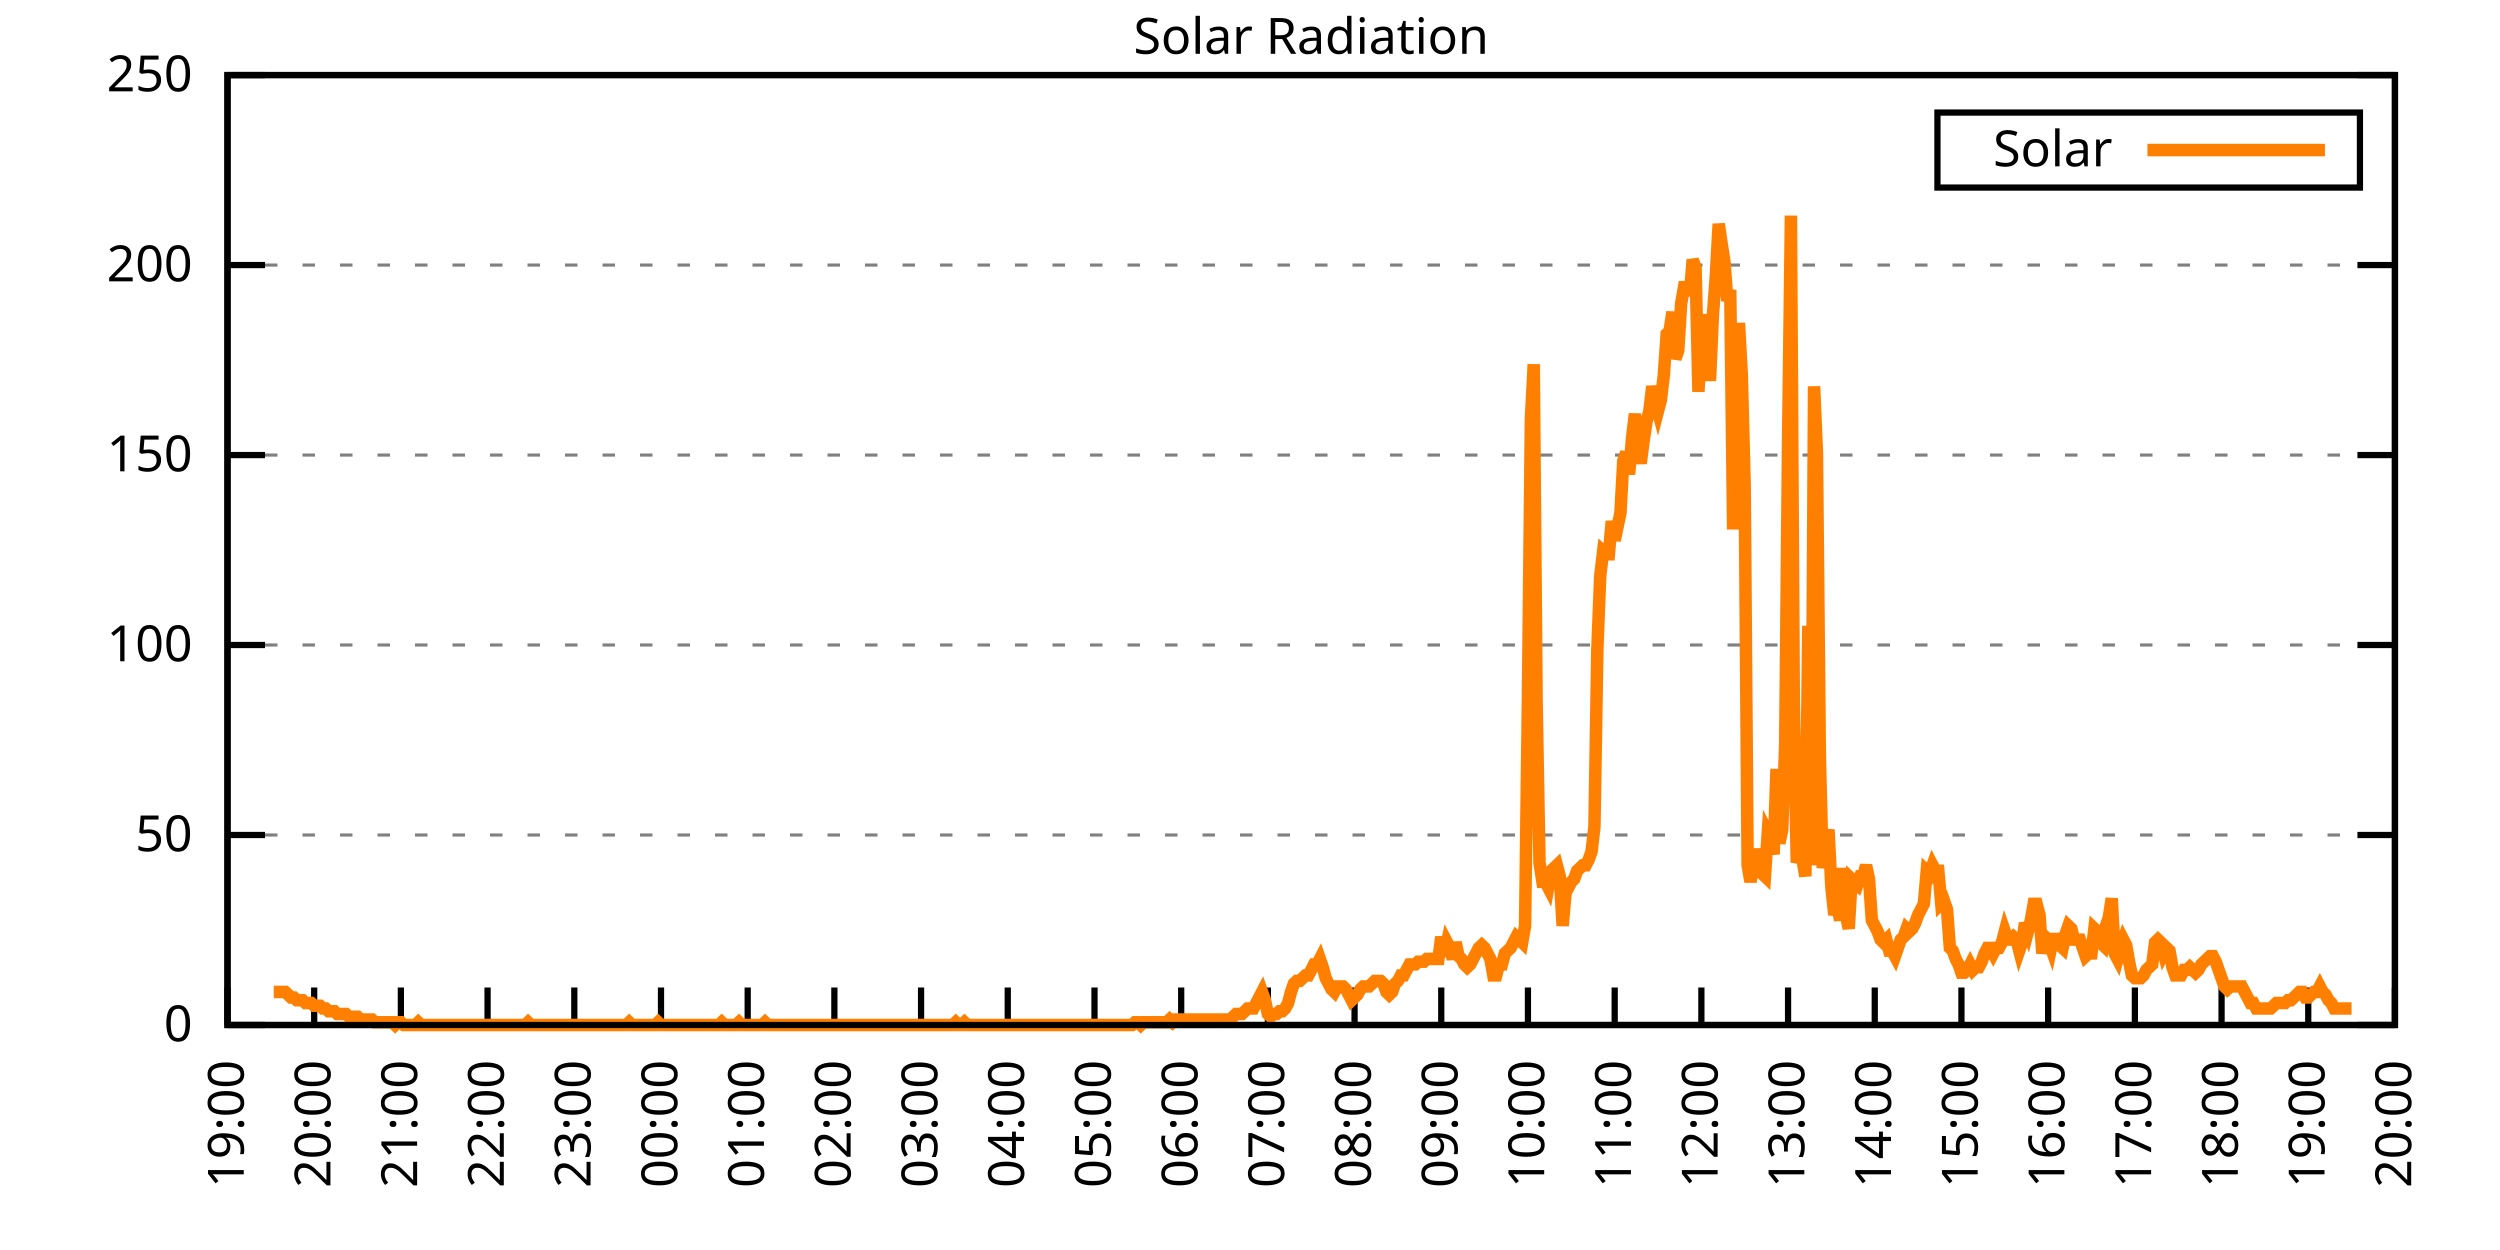
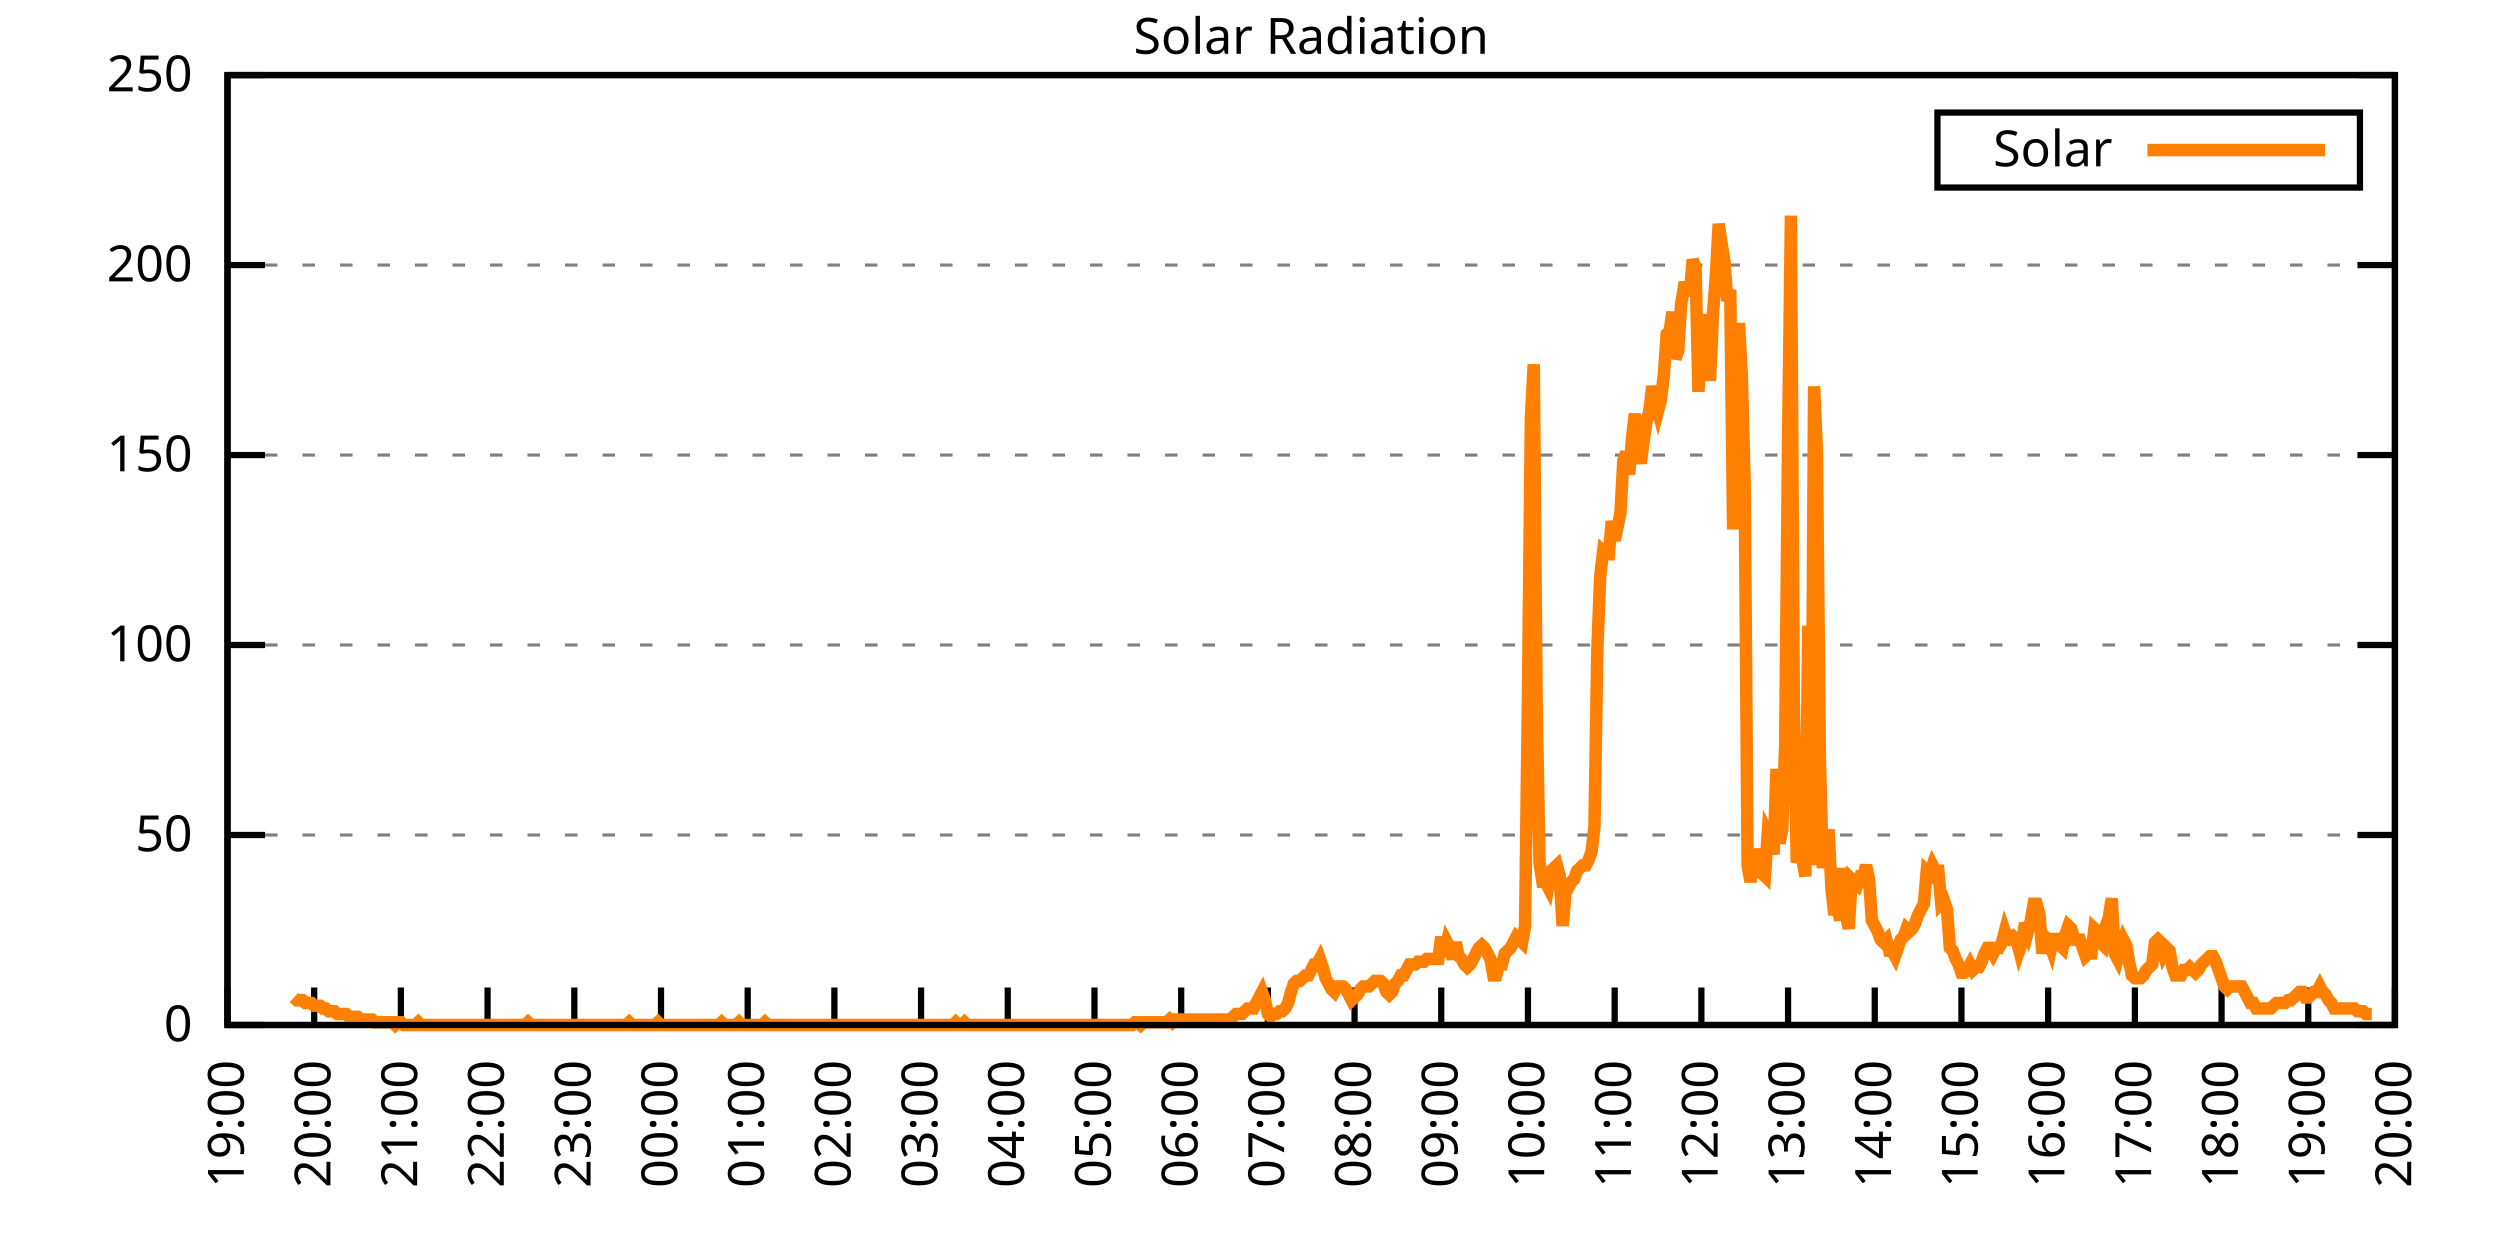
<svg xmlns="http://www.w3.org/2000/svg" xmlns:xlink="http://www.w3.org/1999/xlink" width="400" height="200" viewBox="0 0 400 200">
  <g id="gnuplot_canvas">
    <rect x="0" y="0" width="400" height="200" fill="none" />
    <defs>
      <circle id="gpDot" r="0.5" stroke-width="0.5" stroke="currentColor" />
      <path id="gpPt0" stroke-width="0.333" stroke="currentColor" d="M-1,0 h2 M0,-1 v2" />
      <path id="gpPt1" stroke-width="0.333" stroke="currentColor" d="M-1,-1 L1,1 M1,-1 L-1,1" />
      <path id="gpPt2" stroke-width="0.333" stroke="currentColor" d="M-1,0 L1,0 M0,-1 L0,1 M-1,-1 L1,1 M-1,1 L1,-1" />
      <rect id="gpPt3" stroke-width="0.333" stroke="currentColor" x="-1" y="-1" width="2" height="2" />
      <rect id="gpPt4" stroke-width="0.333" stroke="currentColor" fill="currentColor" x="-1" y="-1" width="2" height="2" />
      <circle id="gpPt5" stroke-width="0.333" stroke="currentColor" cx="0" cy="0" r="1" />
      <use xlink:href="#gpPt5" id="gpPt6" fill="currentColor" stroke="none" />
      <path id="gpPt7" stroke-width="0.333" stroke="currentColor" d="M0,-1.33 L-1.33,0.67 L1.33,0.67 z" />
      <use xlink:href="#gpPt7" id="gpPt8" fill="currentColor" stroke="none" />
      <use xlink:href="#gpPt7" id="gpPt9" stroke="currentColor" transform="rotate(180)" />
      <use xlink:href="#gpPt9" id="gpPt10" fill="currentColor" stroke="none" />
      <use xlink:href="#gpPt3" id="gpPt11" stroke="currentColor" transform="rotate(45)" />
      <use xlink:href="#gpPt11" id="gpPt12" fill="currentColor" stroke="none" />
      <path id="gpPt13" stroke-width="0.333" stroke="currentColor" d="M0,1.330 L1.265,0.411 L0.782,-1.067 L-0.782,-1.076 L-1.265,0.411 z" />
      <use xlink:href="#gpPt13" id="gpPt14" fill="currentColor" stroke="none" />
      <filter id="textbox" filterUnits="objectBoundingBox" x="0" y="0" height="1" width="1">
        <feFlood flood-color="white" flood-opacity="1" result="bgnd" />
        <feComposite in="SourceGraphic" in2="bgnd" operator="atop" />
      </filter>
      <filter id="greybox" filterUnits="objectBoundingBox" x="0" y="0" height="1" width="1">
        <feFlood flood-color="lightgrey" flood-opacity="1" result="grey" />
        <feComposite in="SourceGraphic" in2="grey" operator="atop" />
      </filter>
    </defs>
    <g fill="none" color="white" stroke="currentColor" stroke-width="1.00" stroke-linecap="butt" stroke-linejoin="miter">
</g>
    <g fill="none" color="black" stroke="currentColor" stroke-width="1.00" stroke-linecap="butt" stroke-linejoin="miter">
      <g stroke="none" shape-rendering="crispEdges">
        <polygon fill="rgb(255, 255, 255)" points="36.40,164.00 383.18,164.00 383.18,12.02 36.40,12.02 " />
      </g>
    </g>
    <g fill="none" color="black" stroke="currentColor" stroke-width="1.00" stroke-linecap="butt" stroke-linejoin="miter">
</g>
    <g fill="none" color="black" stroke="black" stroke-width="0.50" stroke-linecap="butt" stroke-linejoin="miter">
</g>
    <g fill="none" color="gray" stroke="currentColor" stroke-width="0.50" stroke-linecap="butt" stroke-linejoin="miter">
      <path stroke="gray" stroke-dasharray="2,4" class="gridline" d="M36.40,164.00 L383.19,164.00  " />
    </g>
    <g fill="none" color="gray" stroke="gray" stroke-width="1.00" stroke-linecap="butt" stroke-linejoin="miter">
</g>
    <g fill="none" color="black" stroke="currentColor" stroke-width="1.00" stroke-linecap="butt" stroke-linejoin="miter">
      <path stroke="black" d="M36.40,164.00 L42.40,164.00 M383.19,164.00 L377.19,164.00  " />
      <g transform="translate(30.80,166.60)" stroke="none" fill="black" font-family="Sans" font-size="8.00" text-anchor="end">
        <text>
          <tspan font-family="Sans"> 0</tspan>
        </text>
      </g>
    </g>
    <g fill="none" color="black" stroke="currentColor" stroke-width="1.00" stroke-linecap="butt" stroke-linejoin="miter">
</g>
    <g fill="none" color="black" stroke="black" stroke-width="0.50" stroke-linecap="butt" stroke-linejoin="miter">
</g>
    <g fill="none" color="gray" stroke="currentColor" stroke-width="0.50" stroke-linecap="butt" stroke-linejoin="miter">
      <path stroke="gray" stroke-dasharray="2,4" class="gridline" d="M36.40,133.60 L383.19,133.60  " />
    </g>
    <g fill="none" color="gray" stroke="gray" stroke-width="1.00" stroke-linecap="butt" stroke-linejoin="miter">
</g>
    <g fill="none" color="black" stroke="currentColor" stroke-width="1.00" stroke-linecap="butt" stroke-linejoin="miter">
      <path stroke="black" d="M36.40,133.60 L42.40,133.60 M383.19,133.60 L377.19,133.60  " />
      <g transform="translate(30.80,136.20)" stroke="none" fill="black" font-family="Sans" font-size="8.00" text-anchor="end">
        <text>
          <tspan font-family="Sans"> 50</tspan>
        </text>
      </g>
    </g>
    <g fill="none" color="black" stroke="currentColor" stroke-width="1.00" stroke-linecap="butt" stroke-linejoin="miter">
</g>
    <g fill="none" color="black" stroke="black" stroke-width="0.50" stroke-linecap="butt" stroke-linejoin="miter">
</g>
    <g fill="none" color="gray" stroke="currentColor" stroke-width="0.50" stroke-linecap="butt" stroke-linejoin="miter">
      <path stroke="gray" stroke-dasharray="2,4" class="gridline" d="M36.40,103.20 L383.19,103.20  " />
    </g>
    <g fill="none" color="gray" stroke="gray" stroke-width="1.00" stroke-linecap="butt" stroke-linejoin="miter">
</g>
    <g fill="none" color="black" stroke="currentColor" stroke-width="1.00" stroke-linecap="butt" stroke-linejoin="miter">
      <path stroke="black" d="M36.40,103.20 L42.40,103.20 M383.19,103.20 L377.19,103.20  " />
      <g transform="translate(30.80,105.80)" stroke="none" fill="black" font-family="Sans" font-size="8.00" text-anchor="end">
        <text>
          <tspan font-family="Sans"> 100</tspan>
        </text>
      </g>
    </g>
    <g fill="none" color="black" stroke="currentColor" stroke-width="1.00" stroke-linecap="butt" stroke-linejoin="miter">
</g>
    <g fill="none" color="black" stroke="black" stroke-width="0.50" stroke-linecap="butt" stroke-linejoin="miter">
</g>
    <g fill="none" color="gray" stroke="currentColor" stroke-width="0.50" stroke-linecap="butt" stroke-linejoin="miter">
      <path stroke="gray" stroke-dasharray="2,4" class="gridline" d="M36.40,72.81 L383.19,72.81  " />
    </g>
    <g fill="none" color="gray" stroke="gray" stroke-width="1.00" stroke-linecap="butt" stroke-linejoin="miter">
</g>
    <g fill="none" color="black" stroke="currentColor" stroke-width="1.00" stroke-linecap="butt" stroke-linejoin="miter">
      <path stroke="black" d="M36.40,72.81 L42.40,72.81 M383.19,72.81 L377.19,72.81  " />
      <g transform="translate(30.80,75.41)" stroke="none" fill="black" font-family="Sans" font-size="8.00" text-anchor="end">
        <text>
          <tspan font-family="Sans"> 150</tspan>
        </text>
      </g>
    </g>
    <g fill="none" color="black" stroke="currentColor" stroke-width="1.00" stroke-linecap="butt" stroke-linejoin="miter">
</g>
    <g fill="none" color="black" stroke="black" stroke-width="0.50" stroke-linecap="butt" stroke-linejoin="miter">
</g>
    <g fill="none" color="gray" stroke="currentColor" stroke-width="0.50" stroke-linecap="butt" stroke-linejoin="miter">
      <path stroke="gray" stroke-dasharray="2,4" class="gridline" d="M36.40,42.41 L383.19,42.41  " />
    </g>
    <g fill="none" color="gray" stroke="gray" stroke-width="1.00" stroke-linecap="butt" stroke-linejoin="miter">
</g>
    <g fill="none" color="black" stroke="currentColor" stroke-width="1.00" stroke-linecap="butt" stroke-linejoin="miter">
      <path stroke="black" d="M36.40,42.41 L42.40,42.41 M383.19,42.41 L377.19,42.41  " />
      <g transform="translate(30.80,45.01)" stroke="none" fill="black" font-family="Sans" font-size="8.00" text-anchor="end">
        <text>
          <tspan font-family="Sans"> 200</tspan>
        </text>
      </g>
    </g>
    <g fill="none" color="black" stroke="currentColor" stroke-width="1.00" stroke-linecap="butt" stroke-linejoin="miter">
</g>
    <g fill="none" color="black" stroke="black" stroke-width="0.50" stroke-linecap="butt" stroke-linejoin="miter">
</g>
    <g fill="none" color="gray" stroke="currentColor" stroke-width="0.50" stroke-linecap="butt" stroke-linejoin="miter">
      <path stroke="gray" stroke-dasharray="2,4" class="gridline" d="M36.40,12.01 L383.19,12.01  " />
    </g>
    <g fill="none" color="gray" stroke="gray" stroke-width="1.00" stroke-linecap="butt" stroke-linejoin="miter">
</g>
    <g fill="none" color="black" stroke="currentColor" stroke-width="1.00" stroke-linecap="butt" stroke-linejoin="miter">
      <path stroke="black" d="M36.40,12.01 L42.40,12.01 M383.19,12.01 L377.19,12.01  " />
      <g transform="translate(30.80,14.61)" stroke="none" fill="black" font-family="Sans" font-size="8.00" text-anchor="end">
        <text>
          <tspan font-family="Sans"> 250</tspan>
        </text>
      </g>
    </g>
    <g fill="none" color="black" stroke="currentColor" stroke-width="1.00" stroke-linecap="butt" stroke-linejoin="miter">
      <path stroke="black" d="M36.40,164.00 L36.40,158.00  " />
      <g transform="translate(39.00,169.60) rotate(270.00)" stroke="none" fill="black" font-family="Sans" font-size="8.00" text-anchor="end">
        <text>
          <tspan font-family="Sans">19:00</tspan>
        </text>
      </g>
    </g>
    <g fill="none" color="black" stroke="currentColor" stroke-width="1.00" stroke-linecap="butt" stroke-linejoin="miter">
      <path stroke="black" d="M50.27,164.00 L50.27,158.00  " />
      <g transform="translate(52.87,169.60) rotate(270.00)" stroke="none" fill="black" font-family="Sans" font-size="8.00" text-anchor="end">
        <text>
          <tspan font-family="Sans">20:00</tspan>
        </text>
      </g>
    </g>
    <g fill="none" color="black" stroke="currentColor" stroke-width="1.00" stroke-linecap="butt" stroke-linejoin="miter">
      <path stroke="black" d="M64.14,164.00 L64.14,158.00  " />
      <g transform="translate(66.74,169.60) rotate(270.00)" stroke="none" fill="black" font-family="Sans" font-size="8.00" text-anchor="end">
        <text>
          <tspan font-family="Sans">21:00</tspan>
        </text>
      </g>
    </g>
    <g fill="none" color="black" stroke="currentColor" stroke-width="1.00" stroke-linecap="butt" stroke-linejoin="miter">
      <path stroke="black" d="M78.01,164.00 L78.01,158.00  " />
      <g transform="translate(80.61,169.60) rotate(270.00)" stroke="none" fill="black" font-family="Sans" font-size="8.00" text-anchor="end">
        <text>
          <tspan font-family="Sans">22:00</tspan>
        </text>
      </g>
    </g>
    <g fill="none" color="black" stroke="currentColor" stroke-width="1.00" stroke-linecap="butt" stroke-linejoin="miter">
      <path stroke="black" d="M91.89,164.00 L91.89,158.00  " />
      <g transform="translate(94.49,169.60) rotate(270.00)" stroke="none" fill="black" font-family="Sans" font-size="8.00" text-anchor="end">
        <text>
          <tspan font-family="Sans">23:00</tspan>
        </text>
      </g>
    </g>
    <g fill="none" color="black" stroke="currentColor" stroke-width="1.00" stroke-linecap="butt" stroke-linejoin="miter">
      <path stroke="black" d="M105.76,164.00 L105.76,158.00  " />
      <g transform="translate(108.36,169.60) rotate(270.00)" stroke="none" fill="black" font-family="Sans" font-size="8.00" text-anchor="end">
        <text>
          <tspan font-family="Sans">00:00</tspan>
        </text>
      </g>
    </g>
    <g fill="none" color="black" stroke="currentColor" stroke-width="1.00" stroke-linecap="butt" stroke-linejoin="miter">
      <path stroke="black" d="M119.63,164.00 L119.63,158.00  " />
      <g transform="translate(122.23,169.60) rotate(270.00)" stroke="none" fill="black" font-family="Sans" font-size="8.00" text-anchor="end">
        <text>
          <tspan font-family="Sans">01:00</tspan>
        </text>
      </g>
    </g>
    <g fill="none" color="black" stroke="currentColor" stroke-width="1.00" stroke-linecap="butt" stroke-linejoin="miter">
      <path stroke="black" d="M133.50,164.00 L133.50,158.00  " />
      <g transform="translate(136.10,169.60) rotate(270.00)" stroke="none" fill="black" font-family="Sans" font-size="8.00" text-anchor="end">
        <text>
          <tspan font-family="Sans">02:00</tspan>
        </text>
      </g>
    </g>
    <g fill="none" color="black" stroke="currentColor" stroke-width="1.00" stroke-linecap="butt" stroke-linejoin="miter">
      <path stroke="black" d="M147.37,164.00 L147.37,158.00  " />
      <g transform="translate(149.97,169.60) rotate(270.00)" stroke="none" fill="black" font-family="Sans" font-size="8.00" text-anchor="end">
        <text>
          <tspan font-family="Sans">03:00</tspan>
        </text>
      </g>
    </g>
    <g fill="none" color="black" stroke="currentColor" stroke-width="1.00" stroke-linecap="butt" stroke-linejoin="miter">
      <path stroke="black" d="M161.24,164.00 L161.24,158.00  " />
      <g transform="translate(163.84,169.60) rotate(270.00)" stroke="none" fill="black" font-family="Sans" font-size="8.00" text-anchor="end">
        <text>
          <tspan font-family="Sans">04:00</tspan>
        </text>
      </g>
    </g>
    <g fill="none" color="black" stroke="currentColor" stroke-width="1.00" stroke-linecap="butt" stroke-linejoin="miter">
      <path stroke="black" d="M175.12,164.00 L175.12,158.00  " />
      <g transform="translate(177.72,169.60) rotate(270.00)" stroke="none" fill="black" font-family="Sans" font-size="8.00" text-anchor="end">
        <text>
          <tspan font-family="Sans">05:00</tspan>
        </text>
      </g>
    </g>
    <g fill="none" color="black" stroke="currentColor" stroke-width="1.00" stroke-linecap="butt" stroke-linejoin="miter">
      <path stroke="black" d="M188.99,164.00 L188.99,158.00  " />
      <g transform="translate(191.59,169.60) rotate(270.00)" stroke="none" fill="black" font-family="Sans" font-size="8.00" text-anchor="end">
        <text>
          <tspan font-family="Sans">06:00</tspan>
        </text>
      </g>
    </g>
    <g fill="none" color="black" stroke="currentColor" stroke-width="1.00" stroke-linecap="butt" stroke-linejoin="miter">
      <path stroke="black" d="M202.86,164.00 L202.86,158.00  " />
      <g transform="translate(205.46,169.60) rotate(270.00)" stroke="none" fill="black" font-family="Sans" font-size="8.00" text-anchor="end">
        <text>
          <tspan font-family="Sans">07:00</tspan>
        </text>
      </g>
    </g>
    <g fill="none" color="black" stroke="currentColor" stroke-width="1.00" stroke-linecap="butt" stroke-linejoin="miter">
      <path stroke="black" d="M216.73,164.00 L216.73,158.00  " />
      <g transform="translate(219.33,169.60) rotate(270.00)" stroke="none" fill="black" font-family="Sans" font-size="8.00" text-anchor="end">
        <text>
          <tspan font-family="Sans">08:00</tspan>
        </text>
      </g>
    </g>
    <g fill="none" color="black" stroke="currentColor" stroke-width="1.00" stroke-linecap="butt" stroke-linejoin="miter">
      <path stroke="black" d="M230.60,164.00 L230.60,158.00  " />
      <g transform="translate(233.20,169.60) rotate(270.00)" stroke="none" fill="black" font-family="Sans" font-size="8.00" text-anchor="end">
        <text>
          <tspan font-family="Sans">09:00</tspan>
        </text>
      </g>
    </g>
    <g fill="none" color="black" stroke="currentColor" stroke-width="1.00" stroke-linecap="butt" stroke-linejoin="miter">
      <path stroke="black" d="M244.47,164.00 L244.47,158.00  " />
      <g transform="translate(247.07,169.60) rotate(270.00)" stroke="none" fill="black" font-family="Sans" font-size="8.00" text-anchor="end">
        <text>
          <tspan font-family="Sans">10:00</tspan>
        </text>
      </g>
    </g>
    <g fill="none" color="black" stroke="currentColor" stroke-width="1.00" stroke-linecap="butt" stroke-linejoin="miter">
      <path stroke="black" d="M258.35,164.00 L258.35,158.00  " />
      <g transform="translate(260.95,169.60) rotate(270.00)" stroke="none" fill="black" font-family="Sans" font-size="8.00" text-anchor="end">
        <text>
          <tspan font-family="Sans">11:00</tspan>
        </text>
      </g>
    </g>
    <g fill="none" color="black" stroke="currentColor" stroke-width="1.00" stroke-linecap="butt" stroke-linejoin="miter">
      <path stroke="black" d="M272.22,164.00 L272.22,158.00  " />
      <g transform="translate(274.82,169.60) rotate(270.00)" stroke="none" fill="black" font-family="Sans" font-size="8.00" text-anchor="end">
        <text>
          <tspan font-family="Sans">12:00</tspan>
        </text>
      </g>
    </g>
    <g fill="none" color="black" stroke="currentColor" stroke-width="1.00" stroke-linecap="butt" stroke-linejoin="miter">
      <path stroke="black" d="M286.09,164.00 L286.09,158.00  " />
      <g transform="translate(288.69,169.60) rotate(270.00)" stroke="none" fill="black" font-family="Sans" font-size="8.00" text-anchor="end">
        <text>
          <tspan font-family="Sans">13:00</tspan>
        </text>
      </g>
    </g>
    <g fill="none" color="black" stroke="currentColor" stroke-width="1.00" stroke-linecap="butt" stroke-linejoin="miter">
      <path stroke="black" d="M299.96,164.00 L299.96,158.00  " />
      <g transform="translate(302.56,169.60) rotate(270.00)" stroke="none" fill="black" font-family="Sans" font-size="8.00" text-anchor="end">
        <text>
          <tspan font-family="Sans">14:00</tspan>
        </text>
      </g>
    </g>
    <g fill="none" color="black" stroke="currentColor" stroke-width="1.00" stroke-linecap="butt" stroke-linejoin="miter">
      <path stroke="black" d="M313.83,164.00 L313.83,158.00  " />
      <g transform="translate(316.43,169.60) rotate(270.00)" stroke="none" fill="black" font-family="Sans" font-size="8.00" text-anchor="end">
        <text>
          <tspan font-family="Sans">15:00</tspan>
        </text>
      </g>
    </g>
    <g fill="none" color="black" stroke="currentColor" stroke-width="1.00" stroke-linecap="butt" stroke-linejoin="miter">
      <path stroke="black" d="M327.70,164.00 L327.70,158.00  " />
      <g transform="translate(330.30,169.60) rotate(270.00)" stroke="none" fill="black" font-family="Sans" font-size="8.00" text-anchor="end">
        <text>
          <tspan font-family="Sans">16:00</tspan>
        </text>
      </g>
    </g>
    <g fill="none" color="black" stroke="currentColor" stroke-width="1.00" stroke-linecap="butt" stroke-linejoin="miter">
      <path stroke="black" d="M341.58,164.00 L341.58,158.00  " />
      <g transform="translate(344.18,169.60) rotate(270.00)" stroke="none" fill="black" font-family="Sans" font-size="8.00" text-anchor="end">
        <text>
          <tspan font-family="Sans">17:00</tspan>
        </text>
      </g>
    </g>
    <g fill="none" color="black" stroke="currentColor" stroke-width="1.00" stroke-linecap="butt" stroke-linejoin="miter">
      <path stroke="black" d="M355.45,164.00 L355.45,158.00  " />
      <g transform="translate(358.05,169.60) rotate(270.00)" stroke="none" fill="black" font-family="Sans" font-size="8.00" text-anchor="end">
        <text>
          <tspan font-family="Sans">18:00</tspan>
        </text>
      </g>
    </g>
    <g fill="none" color="black" stroke="currentColor" stroke-width="1.00" stroke-linecap="butt" stroke-linejoin="miter">
      <path stroke="black" d="M369.32,164.00 L369.32,158.00  " />
      <g transform="translate(371.92,169.60) rotate(270.00)" stroke="none" fill="black" font-family="Sans" font-size="8.00" text-anchor="end">
        <text>
          <tspan font-family="Sans">19:00</tspan>
        </text>
      </g>
    </g>
    <g fill="none" color="black" stroke="currentColor" stroke-width="1.00" stroke-linecap="butt" stroke-linejoin="miter">
      <path stroke="black" d="M383.19,164.00 L383.19,158.00  " />
      <g transform="translate(385.79,169.60) rotate(270.00)" stroke="none" fill="black" font-family="Sans" font-size="8.00" text-anchor="end">
        <text>
          <tspan font-family="Sans">20:00</tspan>
        </text>
      </g>
    </g>
    <g fill="none" color="black" stroke="currentColor" stroke-width="1.00" stroke-linecap="butt" stroke-linejoin="miter">
</g>
    <g fill="none" color="black" stroke="currentColor" stroke-width="1.00" stroke-linecap="butt" stroke-linejoin="miter">
      <path stroke="black" d="M36.40,12.01 L36.40,164.00 L383.19,164.00 L383.19,12.01 L36.40,12.01 Z  " />
    </g>
    <g fill="none" color="black" stroke="currentColor" stroke-width="1.00" stroke-linecap="butt" stroke-linejoin="miter">
</g>
    <g fill="none" color="black" stroke="currentColor" stroke-width="1.00" stroke-linecap="butt" stroke-linejoin="miter">
      <path stroke="black" d="M309.99,30.01 L309.99,18.01 L377.59,18.01 L377.59,30.01 L309.99,30.01 Z  " />
    </g>
    <g id="Solar_Radiation_plot_1">
      <g fill="none" color="white" stroke="black" stroke-width="2.00" stroke-linecap="butt" stroke-linejoin="miter">
</g>
      <g fill="none" color="black" stroke="currentColor" stroke-width="2.00" stroke-linecap="butt" stroke-linejoin="miter">
        <g transform="translate(337.99,26.61)" stroke="none" fill="black" font-family="Sans" font-size="8.00" text-anchor="end">
          <text>
            <tspan font-family="Sans">Solar</tspan>
          </text>
        </g>
      </g>
      <g fill="none" color="black" stroke="currentColor" stroke-width="2.00" stroke-linecap="butt" stroke-linejoin="miter">
-         <path stroke="rgb(255, 127,   0)" d="M343.59,24.01 L371.99,24.01 M43.80,158.71 L44.26,158.71 L44.72,158.71 L45.19,158.71 L45.65,158.71 L46.11,159.15   L46.57,159.60 L47.03,159.60 L47.50,160.04 L47.96,160.04 L48.42,160.04 L48.88,160.48 L49.35,160.48 L49.81,160.48   L50.27,160.92 L50.73,160.92 L51.20,160.92 L51.66,161.36 L52.12,161.36 L52.58,161.80 L53.05,161.80 L53.51,161.80   L53.97,162.24 L54.43,162.24 L54.90,162.24 L55.36,162.24 L55.82,162.68 L56.28,162.68 L56.75,162.68 L57.21,162.68   L57.67,163.12 L58.13,163.12 L58.59,163.12 L59.06,163.12 L59.52,163.12 L59.98,163.56 L60.44,163.56 L60.91,163.56   L61.37,163.56 L61.83,163.56 L62.29,163.56 L62.76,163.56 L63.22,164.00 L63.68,163.56 L64.14,163.56 L64.61,164.00   L65.07,164.00 L65.53,164.00 L65.99,164.00 L66.46,164.00 L66.92,163.56 L67.38,164.00 L67.84,164.00 L68.30,164.00   L68.77,164.00 L69.23,164.00 L69.69,164.00 L70.15,164.00 L70.62,164.00 L71.08,164.00 L71.54,164.00 L72.00,164.00   L72.47,164.00 L72.93,164.00 L73.39,164.00 L73.85,164.00 L74.32,164.00 L74.78,164.00 L75.24,164.00 L75.70,164.00   L76.17,164.00 L76.63,164.00 L77.09,164.00 L77.55,164.00 L78.01,164.00 L78.48,164.00 L78.94,164.00 L79.40,164.00   L79.86,164.00 L80.33,164.00 L80.79,164.00 L81.25,164.00 L81.71,164.00 L82.18,164.00 L82.64,164.00 L83.10,164.00   L83.56,164.00 L84.03,164.00 L84.49,163.56 L84.95,164.00 L85.41,164.00 L85.88,164.00 L86.34,164.00 L86.80,164.00   L87.26,164.00 L87.72,164.00 L88.19,164.00 L88.65,164.00 L89.11,164.00 L89.57,164.00 L90.04,164.00 L90.50,164.00   L90.96,164.00 L91.42,164.00 L91.89,164.00 L92.35,164.00 L92.81,164.00 L93.27,164.00 L93.74,164.00 L94.20,164.00   L94.66,164.00 L95.12,164.00 L95.59,164.00 L96.05,164.00 L96.51,164.00 L96.97,164.00 L97.44,164.00 L97.90,164.00   L98.36,164.00 L98.82,164.00 L99.28,164.00 L99.75,164.00 L100.21,164.00 L100.67,163.56 L101.13,164.00 L101.60,164.00   L102.06,164.00 L102.52,164.00 L102.98,164.00 L103.45,164.00 L103.91,164.00 L104.37,164.00 L104.83,164.00 L105.30,163.56   L105.76,164.00 L106.22,164.00 L106.68,164.00 L107.15,164.00 L107.61,164.00 L108.07,164.00 L108.53,164.00 L108.99,164.00   L109.46,164.00 L109.92,164.00 L110.38,164.00 L110.84,164.00 L111.31,164.00 L111.77,164.00 L112.23,164.00 L112.69,164.00   L113.16,164.00 L113.62,164.00 L114.08,164.00 L114.54,164.00 L115.01,164.00 L115.47,163.56 L115.93,164.00 L116.39,164.00   L116.86,164.00 L117.32,164.00 L117.78,164.00 L118.24,163.56 L118.70,164.00 L119.17,164.00 L119.63,164.00 L120.09,164.00   L120.55,164.00 L121.02,164.00 L121.48,164.00 L121.94,164.00 L122.40,163.56 L122.87,164.00 L123.33,164.00 L123.79,164.00   L124.25,164.00 L124.72,164.00 L125.18,164.00 L125.64,164.00 L126.10,164.00 L126.57,164.00 L127.03,164.00 L127.49,164.00   L127.95,164.00 L128.41,164.00 L128.88,164.00 L129.34,164.00 L129.80,164.00 L130.26,164.00 L130.73,164.00 L131.19,164.00   L131.65,164.00 L132.11,164.00 L132.58,164.00 L133.04,164.00 L133.50,164.00 L133.96,164.00 L134.43,164.00 L134.89,164.00   L135.35,164.00 L135.81,164.00 L136.28,164.00 L136.74,164.00 L137.20,164.00 L137.66,164.00 L138.13,164.00 L138.59,164.00   L139.05,164.00 L139.51,164.00 L139.97,164.00 L140.44,164.00 L140.90,164.00 L141.36,164.00 L141.82,164.00 L142.29,164.00   L142.75,164.00 L143.21,164.00 L143.67,164.00 L144.14,164.00 L144.60,164.00 L145.06,164.00 L145.52,164.00 L145.99,164.00   L146.45,164.00 L146.91,164.00 L147.37,164.00 L147.84,164.00 L148.30,164.00 L148.76,164.00 L149.22,164.00 L149.68,164.00   L150.15,164.00 L150.61,164.00 L151.07,164.00 L151.53,164.00 L152.00,164.00 L152.46,164.00 L152.92,163.56 L153.38,164.00   L153.85,164.00 L154.31,163.56 L154.77,164.00 L155.23,164.00 L155.70,164.00 L156.16,164.00 L156.62,164.00 L157.08,164.00   L157.55,164.00 L158.01,164.00 L158.47,164.00 L158.93,164.00 L159.39,164.00 L159.86,164.00 L160.32,164.00 L160.78,164.00   L161.24,164.00 L161.71,164.00 L162.17,164.00 L162.63,164.00 L163.09,164.00 L163.56,164.00 L164.02,164.00 L164.48,164.00   L164.94,164.00 L165.41,164.00 L165.87,164.00 L166.33,164.00 L166.79,164.00 L167.26,164.00 L167.72,164.00 L168.18,164.00   L168.64,164.00 L169.10,164.00 L169.57,164.00 L170.03,164.00 L170.49,164.00 L170.95,164.00 L171.42,164.00 L171.88,164.00   L172.34,164.00 L172.80,164.00 L173.27,164.00 L173.73,164.00 L174.19,164.00 L174.65,164.00 L175.12,164.00 L175.58,164.00   L176.04,164.00 L176.50,164.00 L176.97,164.00 L177.43,164.00 L177.89,164.00 L178.35,164.00 L178.82,164.00 L179.28,164.00   L179.74,164.00 L180.20,164.00 L180.66,164.00 L181.13,164.00 L181.59,163.56 L182.05,163.56 L182.51,164.00 L182.98,163.56   L183.44,163.56 L183.90,163.56 L184.36,163.56 L184.83,163.56 L185.29,163.56 L185.75,163.56 L186.21,163.56 L186.68,163.56   L187.14,163.12 L187.60,163.56 L188.06,163.12 L188.53,163.12 L188.99,163.12 L189.45,163.12 L189.91,163.12 L190.37,163.12   L190.84,163.12 L191.30,163.12 L191.76,163.12 L192.22,163.12 L192.69,163.12 L193.15,163.12 L193.61,163.12 L194.07,163.12   L194.54,163.12 L195.00,163.12 L195.46,163.12 L195.92,163.12 L196.39,163.12 L196.85,163.12 L197.31,162.68 L197.77,162.24   L198.24,162.24 L198.70,162.24 L199.16,161.80 L199.62,161.36 L200.08,161.36 L200.55,161.36 L201.01,160.48 L201.47,159.60   L201.93,158.71 L202.40,160.04 L202.86,162.24 L203.32,162.68 L203.78,162.24 L204.25,162.24 L204.71,161.80 L205.17,161.80   L205.63,161.36 L206.10,160.48 L206.56,158.71 L207.02,157.39 L207.48,156.95 L207.95,156.95 L208.41,156.51 L208.87,156.07   L209.33,156.07 L209.80,155.19 L210.26,154.31 L210.72,154.31 L211.18,153.43 L211.64,154.75 L212.11,156.51 L212.57,157.39   L213.03,158.27 L213.49,158.71 L213.96,157.83 L214.42,157.83 L214.88,157.83 L215.34,158.27 L215.81,159.15 L216.27,160.04   L216.73,159.60 L217.19,159.15 L217.66,158.27 L218.12,157.83 L218.58,157.83 L219.04,157.83 L219.51,157.39 L219.97,156.95   L220.43,156.95 L220.89,156.95 L221.35,157.39 L221.82,158.71 L222.28,159.15 L222.74,158.71 L223.20,157.39 L223.67,156.95   L224.13,156.07 L224.59,156.07 L225.05,155.19 L225.52,154.31 L225.98,154.31 L226.44,154.31 L226.90,153.87 L227.37,153.87   L227.83,153.87 L228.29,153.43 L228.75,153.43 L229.22,153.43 L229.68,153.43 L230.14,153.43 L230.60,149.90 L231.06,152.99   L231.53,150.79 L231.99,151.67 L232.45,153.43 L232.91,150.79 L233.38,152.99 L233.84,153.43 L234.30,154.31 L234.76,154.75   L235.23,154.31 L235.69,153.43 L236.15,152.55 L236.61,151.67 L237.08,151.23 L237.54,151.67 L238.00,152.55 L238.46,153.43   L238.93,156.07 L239.39,156.07 L239.85,154.31 L240.31,154.31 L240.77,152.55 L241.24,152.11 L241.70,151.67 L242.16,150.79   L242.62,149.90 L243.09,150.34 L243.55,150.79 L244.01,148.14 L244.47,111.58 L244.94,67.09 L245.40,58.28 L245.86,112.46   L246.32,138.01 L246.79,141.09 L247.25,141.09 L247.71,141.98 L248.17,139.33 L248.64,138.89 L249.10,138.45 L249.56,140.21   L250.02,148.14 L250.49,142.86 L250.95,141.98 L251.41,141.09 L251.87,140.65 L252.33,139.33 L252.80,138.89 L253.26,138.45   L253.72,138.45 L254.18,137.57 L254.65,136.25 L255.11,132.28 L255.57,104.09 L256.03,92.20 L256.50,88.24 L256.96,88.68   L257.42,88.68 L257.88,83.39 L258.35,86.47 L258.81,84.27 L259.27,82.07 L259.73,73.70 L260.20,72.38 L260.66,75.90   L261.12,70.18 L261.58,66.21 L262.04,71.50 L262.51,74.14 L262.97,70.62 L263.43,67.53 L263.89,65.77 L264.36,61.81   L264.82,64.01 L265.28,65.77 L265.74,64.01 L266.21,60.04 L266.67,53.44 L267.13,53.00 L267.59,49.91 L268.06,57.40   L268.52,56.08 L268.98,48.59 L269.44,45.95 L269.91,45.95 L270.37,47.27 L270.83,41.54 L271.29,42.87 L271.75,62.69   L272.22,53.00 L272.68,50.35 L273.14,55.64 L273.60,60.93 L274.07,50.35 L274.53,44.19 L274.99,35.82 L275.45,38.90   L275.92,41.98 L276.38,48.15 L276.84,46.39 L277.30,84.71 L277.77,64.45 L278.23,51.68 L278.69,60.04 L279.15,77.66   L279.62,138.45 L280.08,141.09 L280.54,138.45 L281.00,140.21 L281.46,135.81 L281.93,139.77 L282.39,140.21 L282.85,133.17   L283.31,134.05 L283.78,136.69 L284.24,123.03 L284.70,134.93 L285.16,132.73 L285.63,119.07 L286.09,70.62 L286.55,34.50   L287.01,112.46 L287.48,138.01 L287.94,136.69 L288.40,137.57 L288.86,140.21 L289.33,100.13 L289.79,138.45 L290.25,61.81   L290.71,72.38 L291.18,121.27 L291.64,138.89 L292.10,135.37 L292.56,132.73 L293.02,141.98 L293.49,146.38 L293.95,144.62   L294.41,147.26 L294.87,138.89 L295.34,146.38 L295.80,148.58 L296.26,140.65 L296.72,141.09 L297.19,141.54 L297.65,140.21   L298.11,140.21 L298.57,138.45 L299.04,140.65 L299.50,147.26 L299.96,148.14 L300.42,149.02 L300.89,150.34 L301.35,150.79   L301.81,150.34 L302.27,152.11 L302.73,152.11 L303.20,152.99 L303.66,151.67 L304.12,150.34 L304.58,149.90 L305.05,148.58   L305.51,149.02 L305.97,148.58 L306.43,147.70 L306.90,146.38 L307.36,145.50 L307.82,144.62 L308.28,139.33 L308.75,139.77   L309.21,138.45 L309.67,139.33 L310.13,139.33 L310.60,144.62 L311.06,144.18 L311.52,145.50 L311.98,151.67 L312.44,152.11   L312.91,153.43 L313.37,154.31 L313.83,155.63 L314.29,155.63 L314.76,155.19 L315.22,154.31 L315.68,155.19 L316.14,154.75   L316.61,154.75 L317.07,153.87 L317.53,152.55 L317.99,151.67 L318.46,151.67 L318.92,152.55 L319.38,151.67 L319.84,151.67   L320.31,150.79 L320.77,149.02 L321.23,150.34 L321.69,150.34 L322.15,149.90 L322.62,150.34 L323.08,152.11 L323.54,150.79   L324.00,147.70 L324.47,149.02 L324.93,147.26 L325.39,144.62 L325.85,144.62 L326.32,146.38 L326.78,152.55 L327.24,149.90   L327.70,150.34 L328.17,151.67 L328.63,149.46 L329.09,151.23 L329.55,151.23 L330.02,151.67 L330.48,149.46 L330.94,148.14   L331.40,148.58 L331.87,150.34 L332.33,150.34 L332.79,150.34 L333.25,151.67 L333.71,152.99 L334.18,152.55 L334.64,152.55   L335.10,148.58 L335.56,149.02 L336.03,150.79 L336.49,151.23 L336.95,148.14 L337.41,146.82 L337.88,143.74 L338.34,152.55   L338.80,153.43 L339.26,151.67 L339.73,150.34 L340.19,151.23 L340.65,153.87 L341.11,156.07 L341.58,156.51 L342.04,156.51   L342.50,156.51 L342.96,156.07 L343.42,155.19 L343.89,154.75 L344.35,154.31 L344.81,150.79 L345.27,150.34 L345.74,150.79   L346.20,152.55 L346.66,151.67 L347.12,152.11 L347.59,154.75 L348.05,156.07 L348.51,156.07 L348.97,156.07 L349.44,155.19   L349.90,155.19 L350.36,154.75 L350.82,155.19 L351.29,155.63 L351.75,155.19 L352.21,154.31 L352.67,153.87 L353.13,153.43   L353.60,152.99 L354.06,152.99 L354.52,153.87 L354.98,155.19 L355.45,156.51 L355.91,157.83 L356.37,158.27 L356.83,157.83   L357.30,157.83 L357.76,157.83 L358.22,157.83 L358.68,157.83 L359.15,158.71 L359.61,159.60 L360.07,160.48 L360.53,160.48   L361.00,161.36 L361.46,161.36 L361.92,161.36 L362.38,161.36 L362.84,161.36 L363.31,161.36 L363.77,160.92 L364.23,160.48   L364.69,160.48 L365.16,160.48 L365.62,160.48 L366.08,160.04 L366.54,160.04 L367.01,159.60 L367.47,159.15 L367.93,158.71   L368.39,158.71 L368.86,159.60 L369.32,159.60 L369.78,159.15 L370.24,158.71 L370.71,158.71 L371.17,157.83 L371.63,158.71   L372.09,159.15 L372.56,160.04 L373.02,160.48 L373.48,161.36 L373.94,161.36 L374.40,161.36 L374.87,161.36 L375.33,161.36   L375.79,161.36 L376.25,161.36  " />
+         <path stroke="rgb(255, 127,   0)" d="M343.59,24.01 L371.99,24.01 M47.03,159.60 L47.50,160.04 L47.96,160.04 L48.42,160.04 L48.88,160.48 L49.35,160.48   L49.81,160.48 L50.27,160.92 L50.73,160.92 L51.20,160.92 L51.66,161.36 L52.12,161.36 L52.58,161.80 L53.05,161.80   L53.51,161.80 L53.97,162.24 L54.43,162.24 L54.90,162.24 L55.36,162.24 L55.82,162.68 L56.28,162.68 L56.75,162.68   L57.21,162.68 L57.67,163.12 L58.13,163.12 L58.59,163.12 L59.06,163.12 L59.52,163.12 L59.98,163.56 L60.44,163.56   L60.91,163.56 L61.37,163.56 L61.83,163.56 L62.29,163.56 L62.76,163.56 L63.22,164.00 L63.68,163.56 L64.14,163.56   L64.61,164.00 L65.07,164.00 L65.53,164.00 L65.99,164.00 L66.46,164.00 L66.92,163.56 L67.38,164.00 L67.84,164.00   L68.30,164.00 L68.77,164.00 L69.23,164.00 L69.69,164.00 L70.15,164.00 L70.62,164.00 L71.08,164.00 L71.54,164.00   L72.00,164.00 L72.47,164.00 L72.93,164.00 L73.39,164.00 L73.85,164.00 L74.32,164.00 L74.78,164.00 L75.24,164.00   L75.70,164.00 L76.17,164.00 L76.63,164.00 L77.09,164.00 L77.55,164.00 L78.01,164.00 L78.48,164.00 L78.94,164.00   L79.40,164.00 L79.86,164.00 L80.33,164.00 L80.79,164.00 L81.25,164.00 L81.71,164.00 L82.18,164.00 L82.64,164.00   L83.10,164.00 L83.56,164.00 L84.03,164.00 L84.49,163.56 L84.95,164.00 L85.41,164.00 L85.88,164.00 L86.34,164.00   L86.80,164.00 L87.26,164.00 L87.72,164.00 L88.19,164.00 L88.65,164.00 L89.11,164.00 L89.57,164.00 L90.04,164.00   L90.50,164.00 L90.96,164.00 L91.42,164.00 L91.89,164.00 L92.35,164.00 L92.81,164.00 L93.27,164.00 L93.74,164.00   L94.20,164.00 L94.66,164.00 L95.12,164.00 L95.59,164.00 L96.05,164.00 L96.51,164.00 L96.97,164.00 L97.44,164.00   L97.90,164.00 L98.36,164.00 L98.82,164.00 L99.28,164.00 L99.75,164.00 L100.21,164.00 L100.67,163.56 L101.13,164.00   L101.60,164.00 L102.06,164.00 L102.52,164.00 L102.98,164.00 L103.45,164.00 L103.91,164.00 L104.37,164.00 L104.83,164.00   L105.30,163.56 L105.76,164.00 L106.22,164.00 L106.68,164.00 L107.15,164.00 L107.61,164.00 L108.07,164.00 L108.53,164.00   L108.99,164.00 L109.46,164.00 L109.92,164.00 L110.38,164.00 L110.84,164.00 L111.31,164.00 L111.77,164.00 L112.23,164.00   L112.69,164.00 L113.16,164.00 L113.62,164.00 L114.08,164.00 L114.54,164.00 L115.01,164.00 L115.47,163.56 L115.93,164.00   L116.39,164.00 L116.86,164.00 L117.32,164.00 L117.78,164.00 L118.24,163.56 L118.70,164.00 L119.17,164.00 L119.63,164.00   L120.09,164.00 L120.55,164.00 L121.02,164.00 L121.48,164.00 L121.94,164.00 L122.40,163.56 L122.87,164.00 L123.33,164.00   L123.79,164.00 L124.25,164.00 L124.72,164.00 L125.18,164.00 L125.64,164.00 L126.10,164.00 L126.57,164.00 L127.03,164.00   L127.49,164.00 L127.95,164.00 L128.41,164.00 L128.88,164.00 L129.34,164.00 L129.80,164.00 L130.26,164.00 L130.73,164.00   L131.19,164.00 L131.65,164.00 L132.11,164.00 L132.58,164.00 L133.04,164.00 L133.50,164.00 L133.96,164.00 L134.43,164.00   L134.89,164.00 L135.35,164.00 L135.81,164.00 L136.28,164.00 L136.74,164.00 L137.20,164.00 L137.66,164.00 L138.13,164.00   L138.59,164.00 L139.05,164.00 L139.51,164.00 L139.97,164.00 L140.44,164.00 L140.90,164.00 L141.36,164.00 L141.82,164.00   L142.29,164.00 L142.75,164.00 L143.21,164.00 L143.67,164.00 L144.14,164.00 L144.60,164.00 L145.06,164.00 L145.52,164.00   L145.99,164.00 L146.45,164.00 L146.91,164.00 L147.37,164.00 L147.84,164.00 L148.30,164.00 L148.76,164.00 L149.22,164.00   L149.68,164.00 L150.15,164.00 L150.61,164.00 L151.07,164.00 L151.53,164.00 L152.00,164.00 L152.46,164.00 L152.92,163.56   L153.38,164.00 L153.85,164.00 L154.31,163.56 L154.77,164.00 L155.23,164.00 L155.70,164.00 L156.16,164.00 L156.62,164.00   L157.08,164.00 L157.55,164.00 L158.01,164.00 L158.47,164.00 L158.93,164.00 L159.39,164.00 L159.86,164.00 L160.32,164.00   L160.78,164.00 L161.24,164.00 L161.71,164.00 L162.17,164.00 L162.63,164.00 L163.09,164.00 L163.56,164.00 L164.02,164.00   L164.48,164.00 L164.94,164.00 L165.41,164.00 L165.87,164.00 L166.33,164.00 L166.79,164.00 L167.26,164.00 L167.72,164.00   L168.18,164.00 L168.64,164.00 L169.10,164.00 L169.57,164.00 L170.03,164.00 L170.49,164.00 L170.95,164.00 L171.42,164.00   L171.88,164.00 L172.34,164.00 L172.80,164.00 L173.27,164.00 L173.73,164.00 L174.19,164.00 L174.65,164.00 L175.12,164.00   L175.58,164.00 L176.04,164.00 L176.50,164.00 L176.97,164.00 L177.43,164.00 L177.89,164.00 L178.35,164.00 L178.82,164.00   L179.28,164.00 L179.74,164.00 L180.20,164.00 L180.66,164.00 L181.13,164.00 L181.59,163.56 L182.05,163.56 L182.51,164.00   L182.98,163.56 L183.44,163.56 L183.90,163.56 L184.36,163.56 L184.83,163.56 L185.29,163.56 L185.75,163.56 L186.21,163.56   L186.68,163.56 L187.14,163.12 L187.60,163.56 L188.06,163.12 L188.53,163.12 L188.99,163.12 L189.45,163.12 L189.91,163.12   L190.37,163.12 L190.84,163.12 L191.30,163.12 L191.76,163.12 L192.22,163.12 L192.69,163.12 L193.15,163.12 L193.61,163.12   L194.07,163.12 L194.54,163.12 L195.00,163.12 L195.46,163.12 L195.92,163.12 L196.39,163.12 L196.85,163.12 L197.31,162.68   L197.77,162.24 L198.24,162.24 L198.70,162.24 L199.16,161.80 L199.62,161.36 L200.08,161.36 L200.55,161.36 L201.01,160.48   L201.47,159.60 L201.93,158.71 L202.40,160.04 L202.86,162.24 L203.32,162.68 L203.78,162.24 L204.25,162.24 L204.71,161.80   L205.17,161.80 L205.63,161.36 L206.10,160.48 L206.56,158.71 L207.02,157.39 L207.48,156.95 L207.95,156.95 L208.41,156.51   L208.87,156.07 L209.33,156.07 L209.80,155.19 L210.26,154.31 L210.72,154.31 L211.18,153.43 L211.64,154.75 L212.11,156.51   L212.57,157.39 L213.03,158.27 L213.49,158.71 L213.96,157.83 L214.42,157.83 L214.88,157.83 L215.34,158.27 L215.81,159.15   L216.27,160.04 L216.73,159.60 L217.19,159.15 L217.66,158.27 L218.12,157.83 L218.58,157.83 L219.04,157.83 L219.51,157.39   L219.97,156.95 L220.43,156.95 L220.89,156.95 L221.35,157.39 L221.82,158.71 L222.28,159.15 L222.74,158.71 L223.20,157.39   L223.67,156.95 L224.13,156.07 L224.59,156.07 L225.05,155.19 L225.52,154.31 L225.98,154.31 L226.44,154.31 L226.90,153.87   L227.37,153.87 L227.83,153.87 L228.29,153.43 L228.75,153.43 L229.22,153.43 L229.68,153.43 L230.14,153.43 L230.60,149.90   L231.06,152.99 L231.53,150.79 L231.99,151.67 L232.45,153.43 L232.91,150.79 L233.38,152.99 L233.84,153.43 L234.30,154.31   L234.76,154.75 L235.23,154.31 L235.69,153.43 L236.15,152.55 L236.61,151.67 L237.08,151.23 L237.54,151.67 L238.00,152.55   L238.46,153.43 L238.93,156.07 L239.39,156.07 L239.85,154.31 L240.31,154.31 L240.77,152.55 L241.24,152.11 L241.70,151.67   L242.16,150.79 L242.62,149.90 L243.09,150.34 L243.55,150.79 L244.01,148.14 L244.47,111.58 L244.94,67.09 L245.40,58.28   L245.86,112.46 L246.32,138.01 L246.79,141.09 L247.25,141.09 L247.71,141.98 L248.17,139.33 L248.64,138.89 L249.10,138.45   L249.56,140.21 L250.02,148.14 L250.49,142.86 L250.95,141.98 L251.41,141.09 L251.87,140.65 L252.33,139.33 L252.80,138.89   L253.26,138.45 L253.72,138.45 L254.18,137.57 L254.65,136.25 L255.11,132.28 L255.57,104.09 L256.03,92.20 L256.50,88.24   L256.96,88.68 L257.42,88.68 L257.88,83.39 L258.35,86.47 L258.81,84.27 L259.27,82.07 L259.73,73.70 L260.20,72.38   L260.66,75.90 L261.12,70.18 L261.58,66.21 L262.04,71.50 L262.51,74.14 L262.97,70.62 L263.43,67.53 L263.89,65.77   L264.36,61.81 L264.82,64.01 L265.28,65.77 L265.74,64.01 L266.21,60.04 L266.67,53.44 L267.13,53.00 L267.59,49.91   L268.06,57.40 L268.52,56.08 L268.98,48.59 L269.44,45.95 L269.91,45.95 L270.37,47.27 L270.83,41.54 L271.29,42.87   L271.75,62.69 L272.22,53.00 L272.68,50.35 L273.14,55.64 L273.60,60.93 L274.07,50.35 L274.53,44.19 L274.99,35.82   L275.45,38.90 L275.92,41.98 L276.38,48.15 L276.84,46.39 L277.30,84.71 L277.77,64.45 L278.23,51.68 L278.69,60.04   L279.15,77.66 L279.62,138.45 L280.08,141.09 L280.54,138.45 L281.00,140.21 L281.46,135.81 L281.93,139.77 L282.39,140.21   L282.85,133.17 L283.31,134.05 L283.78,136.69 L284.24,123.03 L284.70,134.93 L285.16,132.73 L285.63,119.07 L286.09,70.62   L286.55,34.50 L287.01,112.46 L287.48,138.01 L287.94,136.69 L288.40,137.57 L288.86,140.21 L289.33,100.13 L289.79,138.45   L290.25,61.81 L290.71,72.38 L291.18,121.27 L291.64,138.89 L292.10,135.37 L292.56,132.73 L293.02,141.98 L293.49,146.38   L293.95,144.62 L294.41,147.26 L294.87,138.89 L295.34,146.38 L295.80,148.58 L296.26,140.65 L296.72,141.09 L297.19,141.54   L297.65,140.21 L298.11,140.21 L298.57,138.45 L299.04,140.65 L299.50,147.26 L299.96,148.14 L300.42,149.02 L300.89,150.34   L301.35,150.79 L301.81,150.34 L302.27,152.11 L302.73,152.11 L303.20,152.99 L303.66,151.67 L304.12,150.34 L304.58,149.90   L305.05,148.58 L305.51,149.02 L305.97,148.58 L306.43,147.70 L306.90,146.38 L307.36,145.50 L307.82,144.62 L308.28,139.33   L308.75,139.77 L309.21,138.45 L309.67,139.33 L310.13,139.33 L310.60,144.62 L311.06,144.18 L311.52,145.50 L311.98,151.67   L312.44,152.11 L312.91,153.43 L313.37,154.31 L313.83,155.63 L314.29,155.63 L314.76,155.19 L315.22,154.31 L315.68,155.19   L316.14,154.75 L316.61,154.75 L317.07,153.87 L317.53,152.55 L317.99,151.67 L318.46,151.67 L318.92,152.55 L319.38,151.67   L319.84,151.67 L320.31,150.79 L320.77,149.02 L321.23,150.34 L321.69,150.34 L322.15,149.90 L322.62,150.34 L323.08,152.11   L323.54,150.79 L324.00,147.70 L324.47,149.02 L324.93,147.26 L325.39,144.62 L325.85,144.62 L326.32,146.38 L326.78,152.55   L327.24,149.90 L327.70,150.34 L328.17,151.67 L328.63,149.46 L329.09,151.23 L329.55,151.23 L330.02,151.67 L330.48,149.46   L330.94,148.14 L331.40,148.58 L331.87,150.34 L332.33,150.34 L332.79,150.34 L333.25,151.67 L333.71,152.99 L334.18,152.55   L334.64,152.55 L335.10,148.58 L335.56,149.02 L336.03,150.79 L336.49,151.23 L336.95,148.14 L337.41,146.82 L337.88,143.74   L338.34,152.55 L338.80,153.43 L339.26,151.67 L339.73,150.34 L340.19,151.23 L340.65,153.87 L341.11,156.07 L341.58,156.51   L342.04,156.51 L342.50,156.51 L342.96,156.07 L343.42,155.19 L343.89,154.75 L344.35,154.31 L344.81,150.79 L345.27,150.34   L345.74,150.79 L346.20,152.55 L346.66,151.67 L347.12,152.11 L347.59,154.75 L348.05,156.07 L348.51,156.07 L348.97,156.07   L349.44,155.19 L349.90,155.19 L350.36,154.75 L350.82,155.19 L351.29,155.63 L351.75,155.19 L352.21,154.31 L352.67,153.87   L353.13,153.43 L353.60,152.99 L354.06,152.99 L354.52,153.87 L354.98,155.19 L355.45,156.51 L355.91,157.83 L356.37,158.27   L356.83,157.83 L357.30,157.83 L357.76,157.83 L358.22,157.83 L358.68,157.83 L359.15,158.71 L359.61,159.60 L360.07,160.48   L360.53,160.48 L361.00,161.36 L361.46,161.36 L361.92,161.36 L362.38,161.36 L362.84,161.36 L363.31,161.36 L363.77,160.92   L364.23,160.48 L364.69,160.48 L365.16,160.48 L365.62,160.48 L366.08,160.04 L366.54,160.04 L367.01,159.60 L367.47,159.15   L367.93,158.71 L368.39,158.71 L368.86,159.60 L369.32,159.60 L369.78,159.15 L370.24,158.71 L370.71,158.71 L371.17,157.83   L371.63,158.71 L372.09,159.15 L372.56,160.04 L373.02,160.48 L373.48,161.36 L373.94,161.36 L374.40,161.36 L374.87,161.36   L375.33,161.36 L375.79,161.36 L376.25,161.36 L376.72,161.36 L377.18,161.80 L377.64,161.80 L378.10,161.80 L378.57,162.24   L379.03,162.24 L379.49,162.24  " />
      </g>
    </g>
    <g fill="none" color="black" stroke="currentColor" stroke-width="2.00" stroke-linecap="butt" stroke-linejoin="miter">
</g>
    <g fill="none" color="black" stroke="black" stroke-width="1.00" stroke-linecap="butt" stroke-linejoin="miter">
</g>
    <g fill="none" color="black" stroke="currentColor" stroke-width="1.00" stroke-linecap="butt" stroke-linejoin="miter">
      <path stroke="black" d="M36.40,12.01 L36.40,164.00 L383.19,164.00 L383.19,12.01 L36.40,12.01 Z  " />
      <g transform="translate(6.80,88.01) rotate(270.00)" stroke="none" fill="black" font-family="Sans" font-size="8.00" text-anchor="middle">
        <text />
      </g>
    </g>
    <g fill="none" color="black" stroke="currentColor" stroke-width="1.00" stroke-linecap="butt" stroke-linejoin="miter">
</g>
    <g fill="none" color="black" stroke="currentColor" stroke-width="1.00" stroke-linecap="butt" stroke-linejoin="miter">
      <g transform="translate(209.79,8.61)" stroke="none" fill="black" font-family="Sans" font-size="8.00" text-anchor="middle">
        <text>
          <tspan font-family="Sans">Solar Radiation</tspan>
        </text>
      </g>
    </g>
    <g fill="none" color="black" stroke="currentColor" stroke-width="1.00" stroke-linecap="butt" stroke-linejoin="miter">
</g>
  </g>
</svg>
